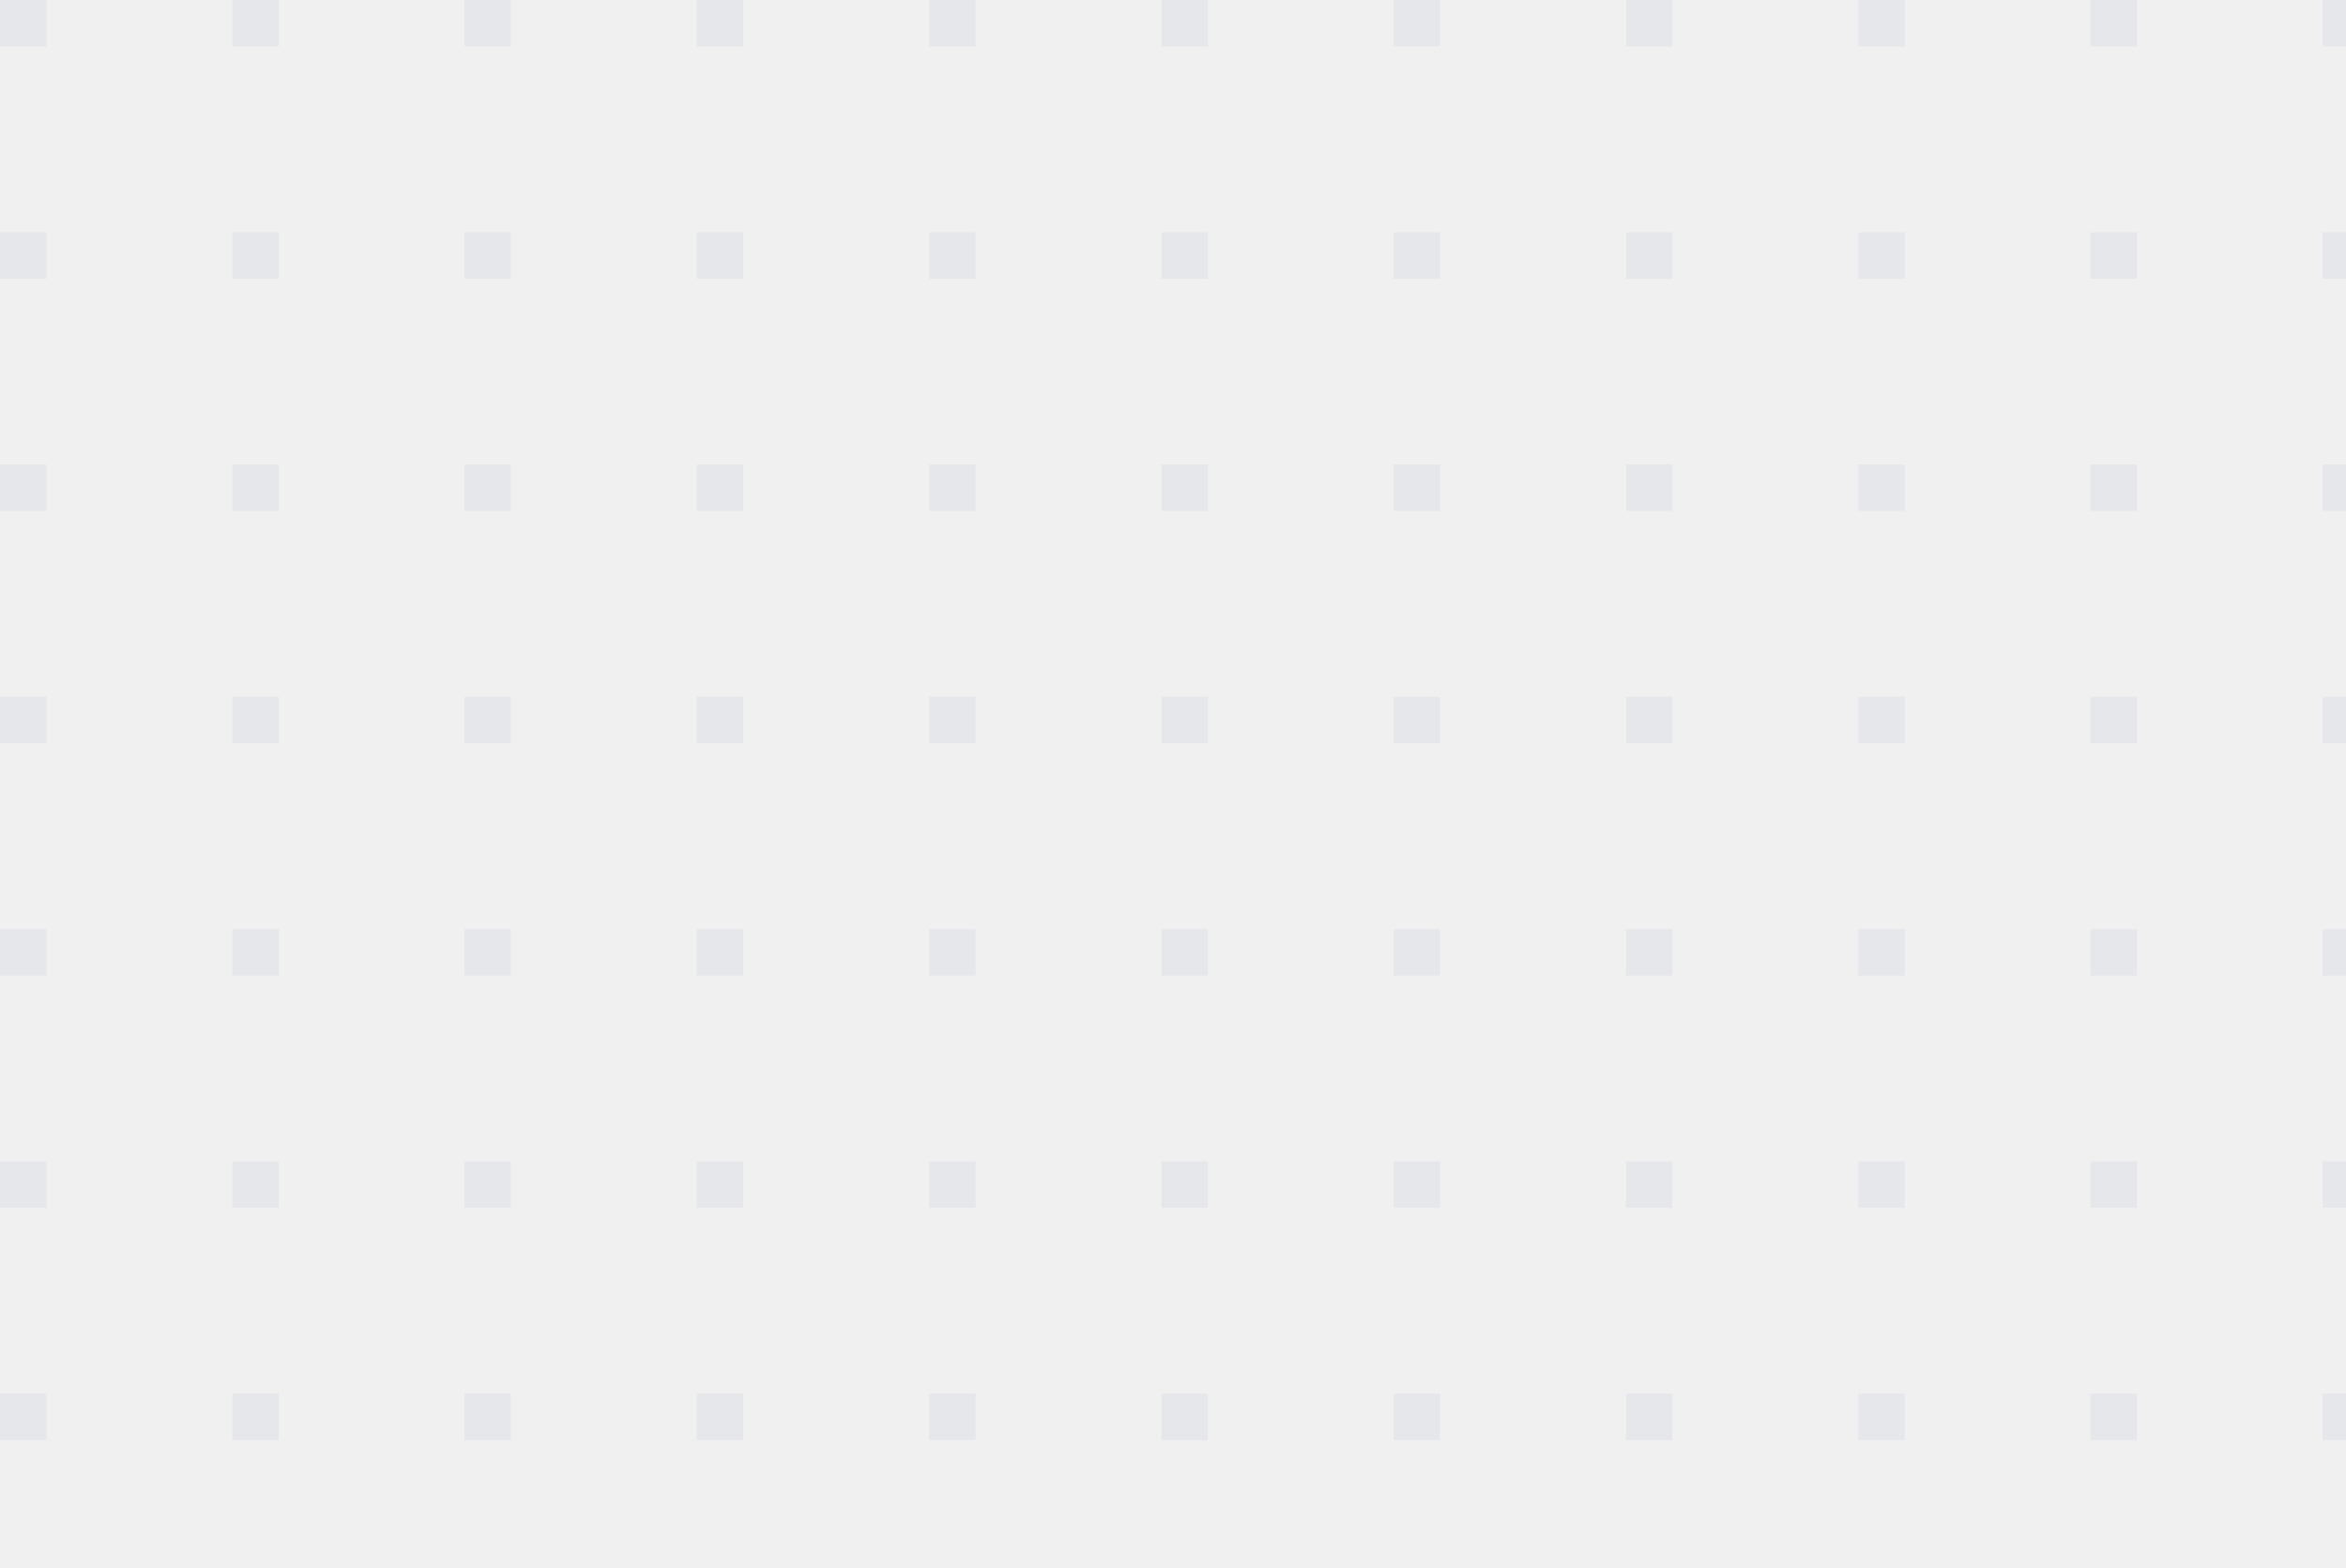
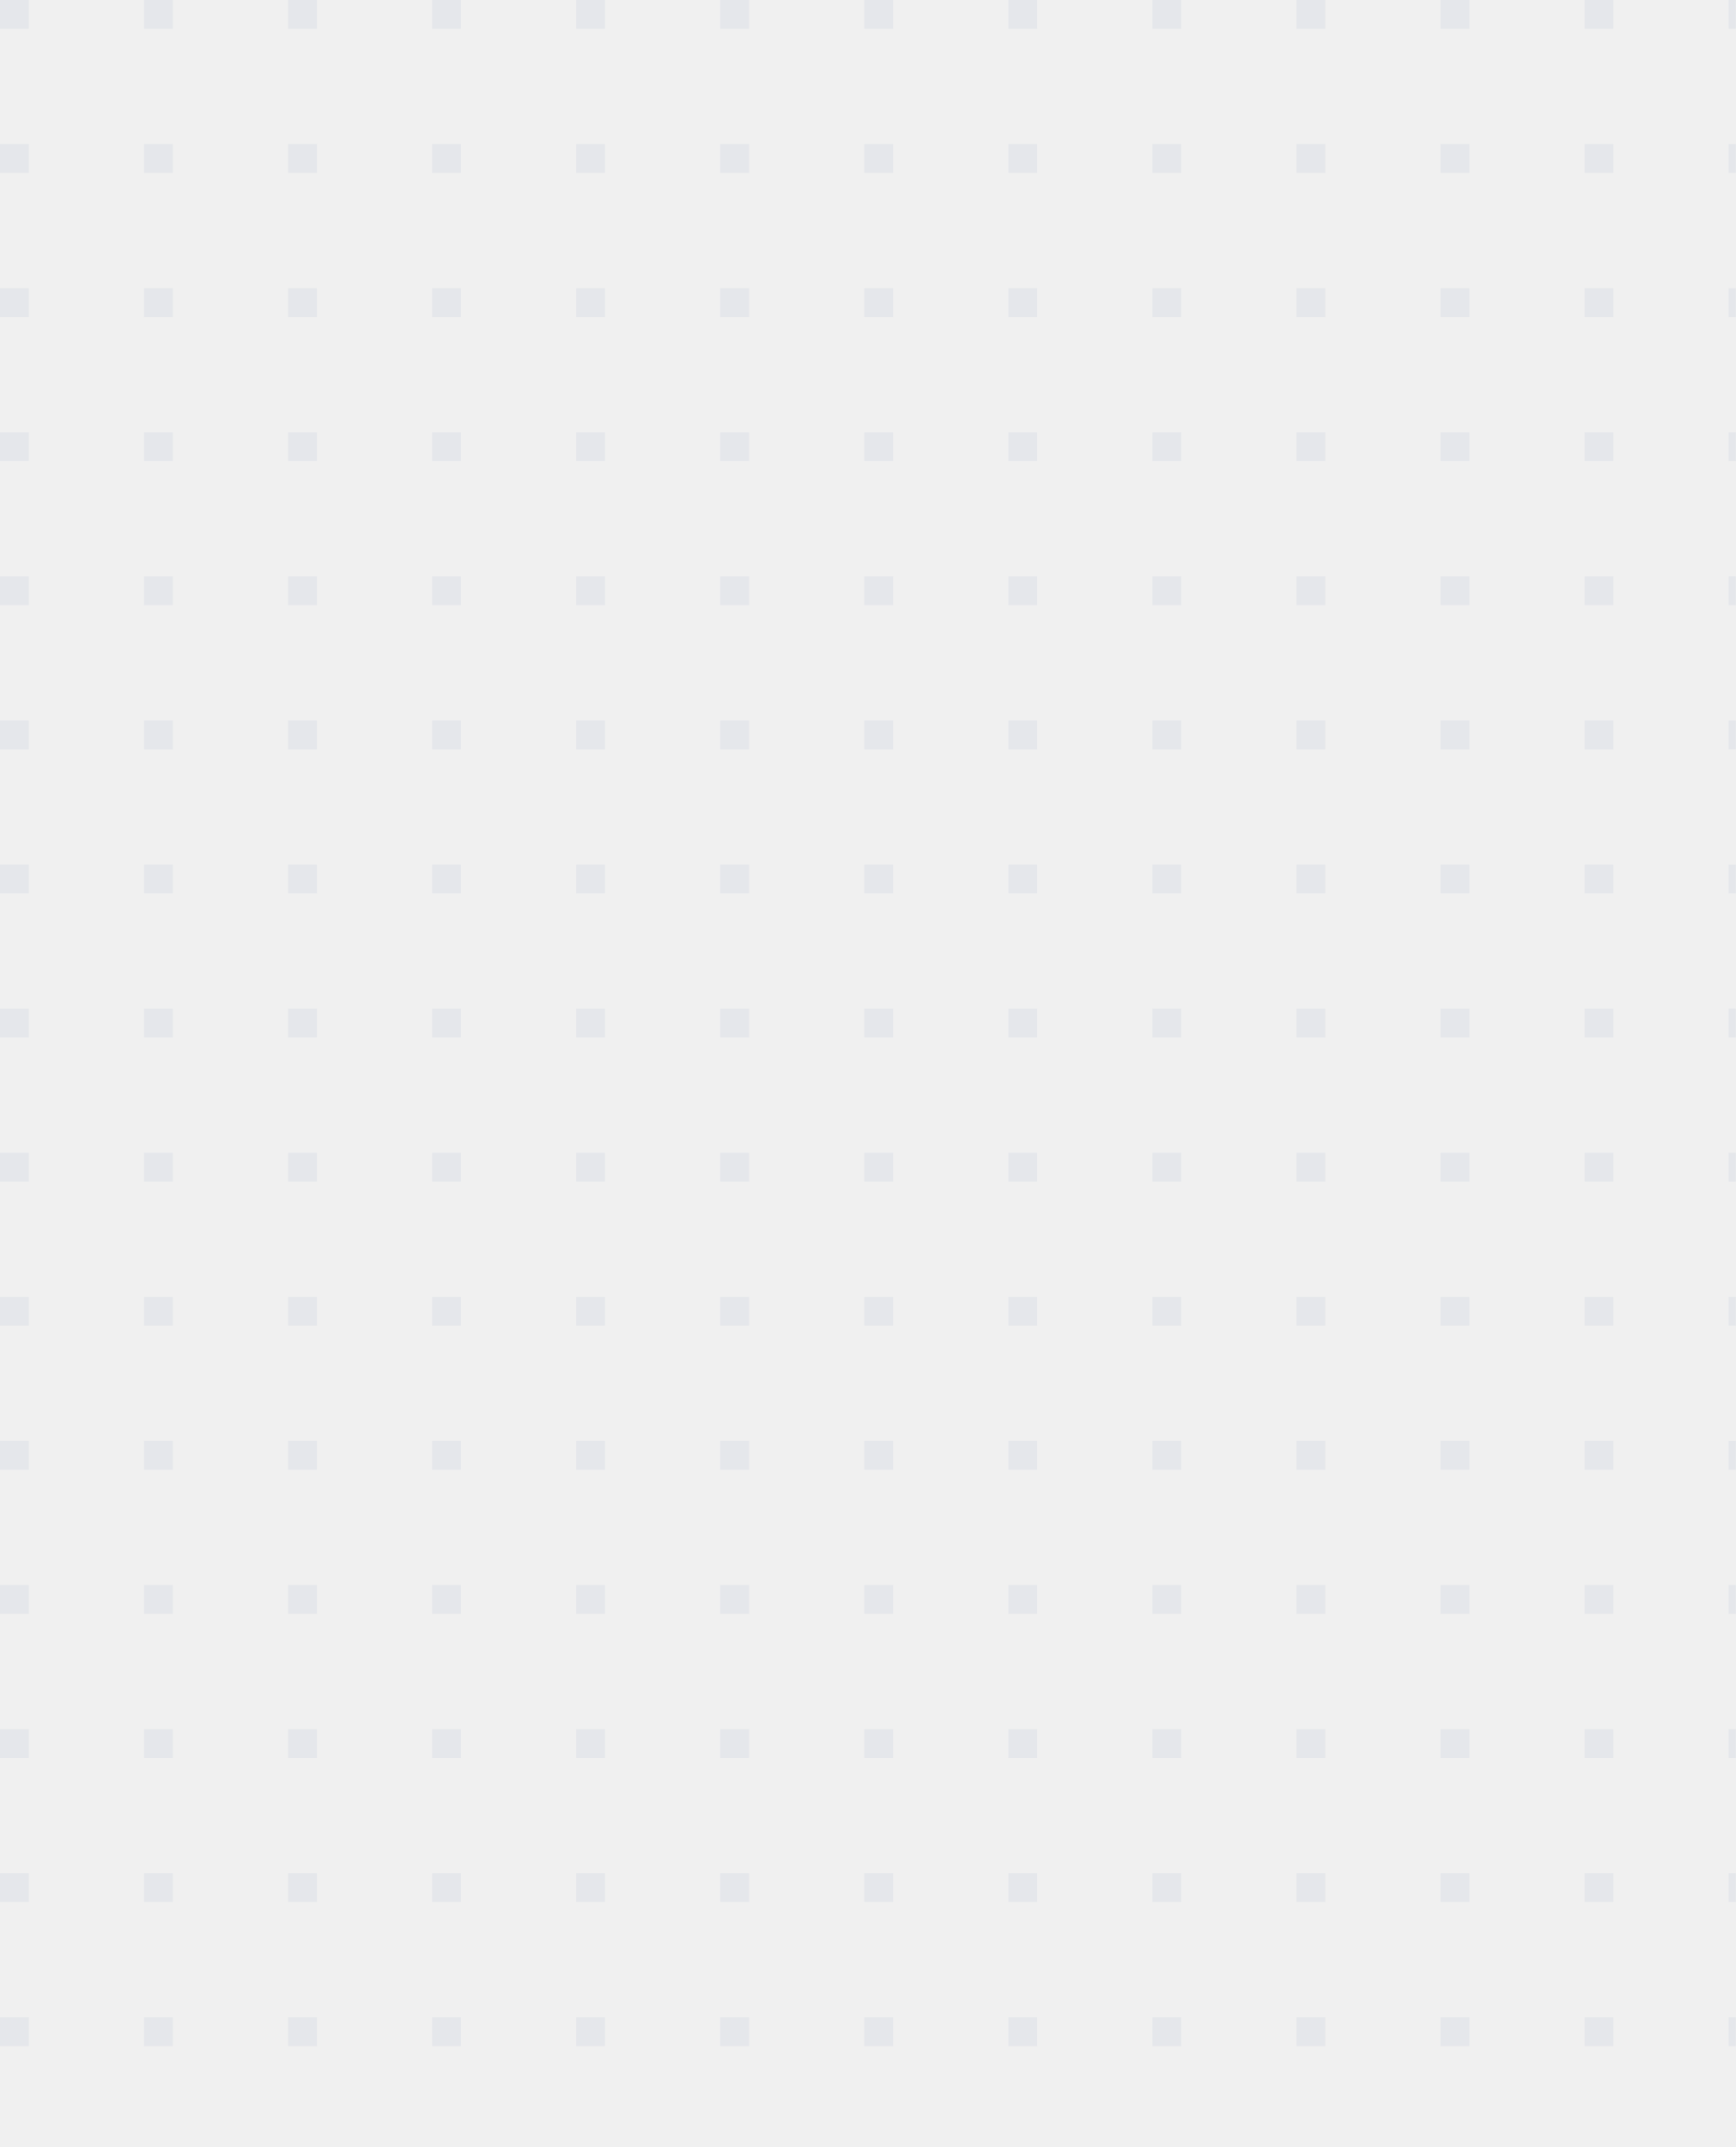
- <svg xmlns="http://www.w3.org/2000/svg" width="202" height="135" viewBox="0 0 202 135" fill="none">
-   <g clip-path="url(#clip0_399_291)">
+ <svg xmlns="http://www.w3.org/2000/svg" width="241" height="298" viewBox="0 0 241 298" fill="none">
+   <g clip-path="url(#clip0_399_317)">
    <path d="M0 0H4V4H0V0Z" fill="#E5E7EB" />
    <path d="M20 0H24V4H20V0Z" fill="#E5E7EB" />
    <path d="M40 0H44V4H40V0Z" fill="#E5E7EB" />
    <path d="M60 0H64V4H60V0Z" fill="#E5E7EB" />
    <path d="M80 0H84V4H80V0Z" fill="#E5E7EB" />
    <path d="M100 0H104V4H100V0Z" fill="#E5E7EB" />
    <path d="M120 0H124V4H120V0Z" fill="#E5E7EB" />
    <path d="M140 0H144V4H140V0Z" fill="#E5E7EB" />
    <path d="M160 0H164V4H160V0Z" fill="#E5E7EB" />
    <path d="M180 0H184V4H180V0Z" fill="#E5E7EB" />
    <path d="M200 0H204V4H200V0Z" fill="#E5E7EB" />
    <path d="M220 0H224V4H220V0Z" fill="#E5E7EB" />
    <path d="M240 0H244V4H240V0Z" fill="#E5E7EB" />
    <path d="M260 0H264V4H260V0Z" fill="#E5E7EB" />
    <path d="M280 0H284V4H280V0Z" fill="#E5E7EB" />
    <path d="M300 0H304V4H300V0Z" fill="#E5E7EB" />
    <path d="M320 0H324V4H320V0Z" fill="#E5E7EB" />
    <path d="M340 0H344V4H340V0Z" fill="#E5E7EB" />
    <path d="M360 0H364V4H360V0Z" fill="#E5E7EB" />
    <path d="M380 0H384V4H380V0Z" fill="#E5E7EB" />
    <path d="M400 0H404V4H400V0Z" fill="#E5E7EB" />
    <path d="M0 20H4V24H0V20Z" fill="#E5E7EB" />
    <path d="M20 20H24V24H20V20Z" fill="#E5E7EB" />
    <path d="M40 20H44V24H40V20Z" fill="#E5E7EB" />
    <path d="M60 20H64V24H60V20Z" fill="#E5E7EB" />
    <path d="M80 20H84V24H80V20Z" fill="#E5E7EB" />
    <path d="M100 20H104V24H100V20Z" fill="#E5E7EB" />
    <path d="M120 20H124V24H120V20Z" fill="#E5E7EB" />
    <path d="M140 20H144V24H140V20Z" fill="#E5E7EB" />
    <path d="M160 20H164V24H160V20Z" fill="#E5E7EB" />
    <path d="M180 20H184V24H180V20Z" fill="#E5E7EB" />
    <path d="M200 20H204V24H200V20Z" fill="#E5E7EB" />
    <path d="M220 20H224V24H220V20Z" fill="#E5E7EB" />
    <path d="M240 20H244V24H240V20Z" fill="#E5E7EB" />
    <path d="M260 20H264V24H260V20Z" fill="#E5E7EB" />
    <path d="M280 20H284V24H280V20Z" fill="#E5E7EB" />
    <path d="M300 20H304V24H300V20Z" fill="#E5E7EB" />
    <path d="M320 20H324V24H320V20Z" fill="#E5E7EB" />
    <path d="M340 20H344V24H340V20Z" fill="#E5E7EB" />
    <path d="M360 20H364V24H360V20Z" fill="#E5E7EB" />
    <path d="M380 20H384V24H380V20Z" fill="#E5E7EB" />
    <path d="M400 20H404V24H400V20Z" fill="#E5E7EB" />
    <path d="M0 40H4V44H0V40Z" fill="#E5E7EB" />
    <path d="M20 40H24V44H20V40Z" fill="#E5E7EB" />
    <path d="M40 40H44V44H40V40Z" fill="#E5E7EB" />
    <path d="M60 40H64V44H60V40Z" fill="#E5E7EB" />
    <path d="M80 40H84V44H80V40Z" fill="#E5E7EB" />
    <path d="M100 40H104V44H100V40Z" fill="#E5E7EB" />
    <path d="M120 40H124V44H120V40Z" fill="#E5E7EB" />
    <path d="M140 40H144V44H140V40Z" fill="#E5E7EB" />
    <path d="M160 40H164V44H160V40Z" fill="#E5E7EB" />
    <path d="M180 40H184V44H180V40Z" fill="#E5E7EB" />
    <path d="M200 40H204V44H200V40Z" fill="#E5E7EB" />
    <path d="M220 40H224V44H220V40Z" fill="#E5E7EB" />
    <path d="M240 40H244V44H240V40Z" fill="#E5E7EB" />
    <path d="M260 40H264V44H260V40Z" fill="#E5E7EB" />
    <path d="M280 40H284V44H280V40Z" fill="#E5E7EB" />
    <path d="M300 40H304V44H300V40Z" fill="#E5E7EB" />
    <path d="M320 40H324V44H320V40Z" fill="#E5E7EB" />
    <path d="M340 40H344V44H340V40Z" fill="#E5E7EB" />
    <path d="M360 40H364V44H360V40Z" fill="#E5E7EB" />
    <path d="M380 40H384V44H380V40Z" fill="#E5E7EB" />
    <path d="M400 40H404V44H400V40Z" fill="#E5E7EB" />
    <path d="M0 60H4V64H0V60Z" fill="#E5E7EB" />
    <path d="M20 60H24V64H20V60Z" fill="#E5E7EB" />
    <path d="M40 60H44V64H40V60Z" fill="#E5E7EB" />
    <path d="M60 60H64V64H60V60Z" fill="#E5E7EB" />
    <path d="M80 60H84V64H80V60Z" fill="#E5E7EB" />
    <path d="M100 60H104V64H100V60Z" fill="#E5E7EB" />
    <path d="M120 60H124V64H120V60Z" fill="#E5E7EB" />
    <path d="M140 60H144V64H140V60Z" fill="#E5E7EB" />
    <path d="M160 60H164V64H160V60Z" fill="#E5E7EB" />
    <path d="M180 60H184V64H180V60Z" fill="#E5E7EB" />
    <path d="M200 60H204V64H200V60Z" fill="#E5E7EB" />
    <path d="M220 60H224V64H220V60Z" fill="#E5E7EB" />
    <path d="M240 60H244V64H240V60Z" fill="#E5E7EB" />
    <path d="M260 60H264V64H260V60Z" fill="#E5E7EB" />
    <path d="M280 60H284V64H280V60Z" fill="#E5E7EB" />
    <path d="M300 60H304V64H300V60Z" fill="#E5E7EB" />
    <path d="M320 60H324V64H320V60Z" fill="#E5E7EB" />
    <path d="M340 60H344V64H340V60Z" fill="#E5E7EB" />
    <path d="M360 60H364V64H360V60Z" fill="#E5E7EB" />
    <path d="M380 60H384V64H380V60Z" fill="#E5E7EB" />
    <path d="M400 60H404V64H400V60Z" fill="#E5E7EB" />
    <path d="M0 80H4V84H0V80Z" fill="#E5E7EB" />
    <path d="M20 80H24V84H20V80Z" fill="#E5E7EB" />
    <path d="M40 80H44V84H40V80Z" fill="#E5E7EB" />
    <path d="M60 80H64V84H60V80Z" fill="#E5E7EB" />
    <path d="M80 80H84V84H80V80Z" fill="#E5E7EB" />
    <path d="M100 80H104V84H100V80Z" fill="#E5E7EB" />
    <path d="M120 80H124V84H120V80Z" fill="#E5E7EB" />
    <path d="M140 80H144V84H140V80Z" fill="#E5E7EB" />
    <path d="M160 80H164V84H160V80Z" fill="#E5E7EB" />
    <path d="M180 80H184V84H180V80Z" fill="#E5E7EB" />
    <path d="M200 80H204V84H200V80Z" fill="#E5E7EB" />
    <path d="M220 80H224V84H220V80Z" fill="#E5E7EB" />
    <path d="M240 80H244V84H240V80Z" fill="#E5E7EB" />
    <path d="M260 80H264V84H260V80Z" fill="#E5E7EB" />
    <path d="M280 80H284V84H280V80Z" fill="#E5E7EB" />
    <path d="M300 80H304V84H300V80Z" fill="#E5E7EB" />
    <path d="M320 80H324V84H320V80Z" fill="#E5E7EB" />
    <path d="M340 80H344V84H340V80Z" fill="#E5E7EB" />
    <path d="M360 80H364V84H360V80Z" fill="#E5E7EB" />
    <path d="M380 80H384V84H380V80Z" fill="#E5E7EB" />
    <path d="M400 80H404V84H400V80Z" fill="#E5E7EB" />
    <path d="M0 100H4V104H0V100Z" fill="#E5E7EB" />
    <path d="M20 100H24V104H20V100Z" fill="#E5E7EB" />
    <path d="M40 100H44V104H40V100Z" fill="#E5E7EB" />
    <path d="M60 100H64V104H60V100Z" fill="#E5E7EB" />
    <path d="M80 100H84V104H80V100Z" fill="#E5E7EB" />
    <path d="M100 100H104V104H100V100Z" fill="#E5E7EB" />
    <path d="M120 100H124V104H120V100Z" fill="#E5E7EB" />
    <path d="M140 100H144V104H140V100Z" fill="#E5E7EB" />
    <path d="M160 100H164V104H160V100Z" fill="#E5E7EB" />
    <path d="M180 100H184V104H180V100Z" fill="#E5E7EB" />
    <path d="M200 100H204V104H200V100Z" fill="#E5E7EB" />
    <path d="M220 100H224V104H220V100Z" fill="#E5E7EB" />
    <path d="M240 100H244V104H240V100Z" fill="#E5E7EB" />
    <path d="M260 100H264V104H260V100Z" fill="#E5E7EB" />
    <path d="M280 100H284V104H280V100Z" fill="#E5E7EB" />
    <path d="M300 100H304V104H300V100Z" fill="#E5E7EB" />
    <path d="M320 100H324V104H320V100Z" fill="#E5E7EB" />
    <path d="M340 100H344V104H340V100Z" fill="#E5E7EB" />
    <path d="M360 100H364V104H360V100Z" fill="#E5E7EB" />
    <path d="M380 100H384V104H380V100Z" fill="#E5E7EB" />
    <path d="M400 100H404V104H400V100Z" fill="#E5E7EB" />
    <path d="M0 120H4V124H0V120Z" fill="#E5E7EB" />
    <path d="M20 120H24V124H20V120Z" fill="#E5E7EB" />
    <path d="M40 120H44V124H40V120Z" fill="#E5E7EB" />
    <path d="M60 120H64V124H60V120Z" fill="#E5E7EB" />
    <path d="M80 120H84V124H80V120Z" fill="#E5E7EB" />
    <path d="M100 120H104V124H100V120Z" fill="#E5E7EB" />
    <path d="M120 120H124V124H120V120Z" fill="#E5E7EB" />
    <path d="M140 120H144V124H140V120Z" fill="#E5E7EB" />
    <path d="M160 120H164V124H160V120Z" fill="#E5E7EB" />
    <path d="M180 120H184V124H180V120Z" fill="#E5E7EB" />
    <path d="M200 120H204V124H200V120Z" fill="#E5E7EB" />
    <path d="M220 120H224V124H220V120Z" fill="#E5E7EB" />
    <path d="M240 120H244V124H240V120Z" fill="#E5E7EB" />
    <path d="M260 120H264V124H260V120Z" fill="#E5E7EB" />
    <path d="M280 120H284V124H280V120Z" fill="#E5E7EB" />
    <path d="M300 120H304V124H300V120Z" fill="#E5E7EB" />
    <path d="M320 120H324V124H320V120Z" fill="#E5E7EB" />
    <path d="M340 120H344V124H340V120Z" fill="#E5E7EB" />
    <path d="M360 120H364V124H360V120Z" fill="#E5E7EB" />
    <path d="M380 120H384V124H380V120Z" fill="#E5E7EB" />
    <path d="M400 120H404V124H400V120Z" fill="#E5E7EB" />
    <path d="M0 140H4V144H0V140Z" fill="#E5E7EB" />
    <path d="M20 140H24V144H20V140Z" fill="#E5E7EB" />
    <path d="M40 140H44V144H40V140Z" fill="#E5E7EB" />
    <path d="M60 140H64V144H60V140Z" fill="#E5E7EB" />
    <path d="M80 140H84V144H80V140Z" fill="#E5E7EB" />
    <path d="M100 140H104V144H100V140Z" fill="#E5E7EB" />
    <path d="M120 140H124V144H120V140Z" fill="#E5E7EB" />
    <path d="M140 140H144V144H140V140Z" fill="#E5E7EB" />
    <path d="M160 140H164V144H160V140Z" fill="#E5E7EB" />
    <path d="M180 140H184V144H180V140Z" fill="#E5E7EB" />
    <path d="M200 140H204V144H200V140Z" fill="#E5E7EB" />
    <path d="M220 140H224V144H220V140Z" fill="#E5E7EB" />
    <path d="M240 140H244V144H240V140Z" fill="#E5E7EB" />
    <path d="M260 140H264V144H260V140Z" fill="#E5E7EB" />
    <path d="M280 140H284V144H280V140Z" fill="#E5E7EB" />
    <path d="M300 140H304V144H300V140Z" fill="#E5E7EB" />
    <path d="M320 140H324V144H320V140Z" fill="#E5E7EB" />
    <path d="M340 140H344V144H340V140Z" fill="#E5E7EB" />
    <path d="M360 140H364V144H360V140Z" fill="#E5E7EB" />
    <path d="M380 140H384V144H380V140Z" fill="#E5E7EB" />
    <path d="M400 140H404V144H400V140Z" fill="#E5E7EB" />
    <path d="M0 160H4V164H0V160Z" fill="#E5E7EB" />
    <path d="M20 160H24V164H20V160Z" fill="#E5E7EB" />
    <path d="M40 160H44V164H40V160Z" fill="#E5E7EB" />
    <path d="M60 160H64V164H60V160Z" fill="#E5E7EB" />
    <path d="M80 160H84V164H80V160Z" fill="#E5E7EB" />
    <path d="M100 160H104V164H100V160Z" fill="#E5E7EB" />
    <path d="M120 160H124V164H120V160Z" fill="#E5E7EB" />
    <path d="M140 160H144V164H140V160Z" fill="#E5E7EB" />
    <path d="M160 160H164V164H160V160Z" fill="#E5E7EB" />
    <path d="M180 160H184V164H180V160Z" fill="#E5E7EB" />
    <path d="M200 160H204V164H200V160Z" fill="#E5E7EB" />
    <path d="M220 160H224V164H220V160Z" fill="#E5E7EB" />
    <path d="M240 160H244V164H240V160Z" fill="#E5E7EB" />
    <path d="M260 160H264V164H260V160Z" fill="#E5E7EB" />
    <path d="M280 160H284V164H280V160Z" fill="#E5E7EB" />
    <path d="M300 160H304V164H300V160Z" fill="#E5E7EB" />
    <path d="M320 160H324V164H320V160Z" fill="#E5E7EB" />
    <path d="M340 160H344V164H340V160Z" fill="#E5E7EB" />
    <path d="M360 160H364V164H360V160Z" fill="#E5E7EB" />
    <path d="M380 160H384V164H380V160Z" fill="#E5E7EB" />
    <path d="M400 160H404V164H400V160Z" fill="#E5E7EB" />
    <path d="M0 180H4V184H0V180Z" fill="#E5E7EB" />
    <path d="M20 180H24V184H20V180Z" fill="#E5E7EB" />
    <path d="M40 180H44V184H40V180Z" fill="#E5E7EB" />
    <path d="M60 180H64V184H60V180Z" fill="#E5E7EB" />
    <path d="M80 180H84V184H80V180Z" fill="#E5E7EB" />
    <path d="M100 180H104V184H100V180Z" fill="#E5E7EB" />
    <path d="M120 180H124V184H120V180Z" fill="#E5E7EB" />
    <path d="M140 180H144V184H140V180Z" fill="#E5E7EB" />
    <path d="M160 180H164V184H160V180Z" fill="#E5E7EB" />
    <path d="M180 180H184V184H180V180Z" fill="#E5E7EB" />
    <path d="M200 180H204V184H200V180Z" fill="#E5E7EB" />
    <path d="M220 180H224V184H220V180Z" fill="#E5E7EB" />
    <path d="M240 180H244V184H240V180Z" fill="#E5E7EB" />
    <path d="M260 180H264V184H260V180Z" fill="#E5E7EB" />
    <path d="M280 180H284V184H280V180Z" fill="#E5E7EB" />
    <path d="M300 180H304V184H300V180Z" fill="#E5E7EB" />
    <path d="M320 180H324V184H320V180Z" fill="#E5E7EB" />
    <path d="M340 180H344V184H340V180Z" fill="#E5E7EB" />
    <path d="M360 180H364V184H360V180Z" fill="#E5E7EB" />
    <path d="M380 180H384V184H380V180Z" fill="#E5E7EB" />
    <path d="M400 180H404V184H400V180Z" fill="#E5E7EB" />
    <path d="M0 200H4V204H0V200Z" fill="#E5E7EB" />
    <path d="M20 200H24V204H20V200Z" fill="#E5E7EB" />
    <path d="M40 200H44V204H40V200Z" fill="#E5E7EB" />
    <path d="M60 200H64V204H60V200Z" fill="#E5E7EB" />
    <path d="M80 200H84V204H80V200Z" fill="#E5E7EB" />
    <path d="M100 200H104V204H100V200Z" fill="#E5E7EB" />
    <path d="M120 200H124V204H120V200Z" fill="#E5E7EB" />
    <path d="M140 200H144V204H140V200Z" fill="#E5E7EB" />
    <path d="M160 200H164V204H160V200Z" fill="#E5E7EB" />
    <path d="M180 200H184V204H180V200Z" fill="#E5E7EB" />
    <path d="M200 200H204V204H200V200Z" fill="#E5E7EB" />
    <path d="M220 200H224V204H220V200Z" fill="#E5E7EB" />
    <path d="M240 200H244V204H240V200Z" fill="#E5E7EB" />
    <path d="M260 200H264V204H260V200Z" fill="#E5E7EB" />
    <path d="M280 200H284V204H280V200Z" fill="#E5E7EB" />
    <path d="M300 200H304V204H300V200Z" fill="#E5E7EB" />
    <path d="M320 200H324V204H320V200Z" fill="#E5E7EB" />
    <path d="M340 200H344V204H340V200Z" fill="#E5E7EB" />
    <path d="M360 200H364V204H360V200Z" fill="#E5E7EB" />
    <path d="M380 200H384V204H380V200Z" fill="#E5E7EB" />
    <path d="M400 200H404V204H400V200Z" fill="#E5E7EB" />
    <path d="M0 220H4V224H0V220Z" fill="#E5E7EB" />
    <path d="M20 220H24V224H20V220Z" fill="#E5E7EB" />
    <path d="M40 220H44V224H40V220Z" fill="#E5E7EB" />
    <path d="M60 220H64V224H60V220Z" fill="#E5E7EB" />
    <path d="M80 220H84V224H80V220Z" fill="#E5E7EB" />
    <path d="M100 220H104V224H100V220Z" fill="#E5E7EB" />
    <path d="M120 220H124V224H120V220Z" fill="#E5E7EB" />
    <path d="M140 220H144V224H140V220Z" fill="#E5E7EB" />
    <path d="M160 220H164V224H160V220Z" fill="#E5E7EB" />
    <path d="M180 220H184V224H180V220Z" fill="#E5E7EB" />
    <path d="M200 220H204V224H200V220Z" fill="#E5E7EB" />
    <path d="M220 220H224V224H220V220Z" fill="#E5E7EB" />
    <path d="M240 220H244V224H240V220Z" fill="#E5E7EB" />
    <path d="M260 220H264V224H260V220Z" fill="#E5E7EB" />
    <path d="M280 220H284V224H280V220Z" fill="#E5E7EB" />
    <path d="M300 220H304V224H300V220Z" fill="#E5E7EB" />
    <path d="M320 220H324V224H320V220Z" fill="#E5E7EB" />
    <path d="M340 220H344V224H340V220Z" fill="#E5E7EB" />
    <path d="M360 220H364V224H360V220Z" fill="#E5E7EB" />
    <path d="M380 220H384V224H380V220Z" fill="#E5E7EB" />
    <path d="M400 220H404V224H400V220Z" fill="#E5E7EB" />
    <path d="M0 240H4V244H0V240Z" fill="#E5E7EB" />
    <path d="M20 240H24V244H20V240Z" fill="#E5E7EB" />
    <path d="M40 240H44V244H40V240Z" fill="#E5E7EB" />
    <path d="M60 240H64V244H60V240Z" fill="#E5E7EB" />
    <path d="M80 240H84V244H80V240Z" fill="#E5E7EB" />
    <path d="M100 240H104V244H100V240Z" fill="#E5E7EB" />
    <path d="M120 240H124V244H120V240Z" fill="#E5E7EB" />
    <path d="M140 240H144V244H140V240Z" fill="#E5E7EB" />
    <path d="M160 240H164V244H160V240Z" fill="#E5E7EB" />
    <path d="M180 240H184V244H180V240Z" fill="#E5E7EB" />
    <path d="M200 240H204V244H200V240Z" fill="#E5E7EB" />
    <path d="M220 240H224V244H220V240Z" fill="#E5E7EB" />
    <path d="M240 240H244V244H240V240Z" fill="#E5E7EB" />
    <path d="M260 240H264V244H260V240Z" fill="#E5E7EB" />
    <path d="M280 240H284V244H280V240Z" fill="#E5E7EB" />
    <path d="M300 240H304V244H300V240Z" fill="#E5E7EB" />
    <path d="M320 240H324V244H320V240Z" fill="#E5E7EB" />
    <path d="M340 240H344V244H340V240Z" fill="#E5E7EB" />
    <path d="M360 240H364V244H360V240Z" fill="#E5E7EB" />
    <path d="M380 240H384V244H380V240Z" fill="#E5E7EB" />
    <path d="M400 240H404V244H400V240Z" fill="#E5E7EB" />
    <path d="M0 260H4V264H0V260Z" fill="#E5E7EB" />
    <path d="M20 260H24V264H20V260Z" fill="#E5E7EB" />
    <path d="M40 260H44V264H40V260Z" fill="#E5E7EB" />
    <path d="M60 260H64V264H60V260Z" fill="#E5E7EB" />
    <path d="M80 260H84V264H80V260Z" fill="#E5E7EB" />
    <path d="M100 260H104V264H100V260Z" fill="#E5E7EB" />
    <path d="M120 260H124V264H120V260Z" fill="#E5E7EB" />
    <path d="M140 260H144V264H140V260Z" fill="#E5E7EB" />
    <path d="M160 260H164V264H160V260Z" fill="#E5E7EB" />
    <path d="M180 260H184V264H180V260Z" fill="#E5E7EB" />
    <path d="M200 260H204V264H200V260Z" fill="#E5E7EB" />
    <path d="M220 260H224V264H220V260Z" fill="#E5E7EB" />
    <path d="M240 260H244V264H240V260Z" fill="#E5E7EB" />
    <path d="M260 260H264V264H260V260Z" fill="#E5E7EB" />
    <path d="M280 260H284V264H280V260Z" fill="#E5E7EB" />
    <path d="M300 260H304V264H300V260Z" fill="#E5E7EB" />
    <path d="M320 260H324V264H320V260Z" fill="#E5E7EB" />
    <path d="M340 260H344V264H340V260Z" fill="#E5E7EB" />
    <path d="M360 260H364V264H360V260Z" fill="#E5E7EB" />
    <path d="M380 260H384V264H380V260Z" fill="#E5E7EB" />
    <path d="M400 260H404V264H400V260Z" fill="#E5E7EB" />
    <path d="M0 280H4V284H0V280Z" fill="#E5E7EB" />
    <path d="M20 280H24V284H20V280Z" fill="#E5E7EB" />
    <path d="M40 280H44V284H40V280Z" fill="#E5E7EB" />
    <path d="M60 280H64V284H60V280Z" fill="#E5E7EB" />
    <path d="M80 280H84V284H80V280Z" fill="#E5E7EB" />
    <path d="M100 280H104V284H100V280Z" fill="#E5E7EB" />
    <path d="M120 280H124V284H120V280Z" fill="#E5E7EB" />
    <path d="M140 280H144V284H140V280Z" fill="#E5E7EB" />
    <path d="M160 280H164V284H160V280Z" fill="#E5E7EB" />
    <path d="M180 280H184V284H180V280Z" fill="#E5E7EB" />
    <path d="M200 280H204V284H200V280Z" fill="#E5E7EB" />
    <path d="M220 280H224V284H220V280Z" fill="#E5E7EB" />
    <path d="M240 280H244V284H240V280Z" fill="#E5E7EB" />
    <path d="M260 280H264V284H260V280Z" fill="#E5E7EB" />
    <path d="M280 280H284V284H280V280Z" fill="#E5E7EB" />
    <path d="M300 280H304V284H300V280Z" fill="#E5E7EB" />
    <path d="M320 280H324V284H320V280Z" fill="#E5E7EB" />
    <path d="M340 280H344V284H340V280Z" fill="#E5E7EB" />
    <path d="M360 280H364V284H360V280Z" fill="#E5E7EB" />
    <path d="M380 280H384V284H380V280Z" fill="#E5E7EB" />
    <path d="M400 280H404V284H400V280Z" fill="#E5E7EB" />
    <path d="M0 300H4V304H0V300Z" fill="#E5E7EB" />
    <path d="M20 300H24V304H20V300Z" fill="#E5E7EB" />
    <path d="M40 300H44V304H40V300Z" fill="#E5E7EB" />
    <path d="M60 300H64V304H60V300Z" fill="#E5E7EB" />
    <path d="M80 300H84V304H80V300Z" fill="#E5E7EB" />
    <path d="M100 300H104V304H100V300Z" fill="#E5E7EB" />
    <path d="M120 300H124V304H120V300Z" fill="#E5E7EB" />
    <path d="M140 300H144V304H140V300Z" fill="#E5E7EB" />
    <path d="M160 300H164V304H160V300Z" fill="#E5E7EB" />
    <path d="M180 300H184V304H180V300Z" fill="#E5E7EB" />
    <path d="M200 300H204V304H200V300Z" fill="#E5E7EB" />
    <path d="M220 300H224V304H220V300Z" fill="#E5E7EB" />
    <path d="M240 300H244V304H240V300Z" fill="#E5E7EB" />
    <path d="M260 300H264V304H260V300Z" fill="#E5E7EB" />
    <path d="M280 300H284V304H280V300Z" fill="#E5E7EB" />
    <path d="M300 300H304V304H300V300Z" fill="#E5E7EB" />
    <path d="M320 300H324V304H320V300Z" fill="#E5E7EB" />
    <path d="M340 300H344V304H340V300Z" fill="#E5E7EB" />
    <path d="M360 300H364V304H360V300Z" fill="#E5E7EB" />
    <path d="M380 300H384V304H380V300Z" fill="#E5E7EB" />
    <path d="M400 300H404V304H400V300Z" fill="#E5E7EB" />
    <path d="M0 320H4V324H0V320Z" fill="#E5E7EB" />
    <path d="M20 320H24V324H20V320Z" fill="#E5E7EB" />
    <path d="M40 320H44V324H40V320Z" fill="#E5E7EB" />
    <path d="M60 320H64V324H60V320Z" fill="#E5E7EB" />
    <path d="M80 320H84V324H80V320Z" fill="#E5E7EB" />
    <path d="M100 320H104V324H100V320Z" fill="#E5E7EB" />
    <path d="M120 320H124V324H120V320Z" fill="#E5E7EB" />
    <path d="M140 320H144V324H140V320Z" fill="#E5E7EB" />
    <path d="M160 320H164V324H160V320Z" fill="#E5E7EB" />
    <path d="M180 320H184V324H180V320Z" fill="#E5E7EB" />
    <path d="M200 320H204V324H200V320Z" fill="#E5E7EB" />
    <path d="M220 320H224V324H220V320Z" fill="#E5E7EB" />
    <path d="M240 320H244V324H240V320Z" fill="#E5E7EB" />
    <path d="M260 320H264V324H260V320Z" fill="#E5E7EB" />
    <path d="M280 320H284V324H280V320Z" fill="#E5E7EB" />
    <path d="M300 320H304V324H300V320Z" fill="#E5E7EB" />
    <path d="M320 320H324V324H320V320Z" fill="#E5E7EB" />
    <path d="M340 320H344V324H340V320Z" fill="#E5E7EB" />
    <path d="M360 320H364V324H360V320Z" fill="#E5E7EB" />
    <path d="M380 320H384V324H380V320Z" fill="#E5E7EB" />
    <path d="M400 320H404V324H400V320Z" fill="#E5E7EB" />
    <path d="M0 340H4V344H0V340Z" fill="#E5E7EB" />
    <path d="M20 340H24V344H20V340Z" fill="#E5E7EB" />
    <path d="M40 340H44V344H40V340Z" fill="#E5E7EB" />
    <path d="M60 340H64V344H60V340Z" fill="#E5E7EB" />
    <path d="M80 340H84V344H80V340Z" fill="#E5E7EB" />
    <path d="M100 340H104V344H100V340Z" fill="#E5E7EB" />
    <path d="M120 340H124V344H120V340Z" fill="#E5E7EB" />
    <path d="M140 340H144V344H140V340Z" fill="#E5E7EB" />
    <path d="M160 340H164V344H160V340Z" fill="#E5E7EB" />
    <path d="M180 340H184V344H180V340Z" fill="#E5E7EB" />
    <path d="M200 340H204V344H200V340Z" fill="#E5E7EB" />
    <path d="M220 340H224V344H220V340Z" fill="#E5E7EB" />
    <path d="M240 340H244V344H240V340Z" fill="#E5E7EB" />
    <path d="M260 340H264V344H260V340Z" fill="#E5E7EB" />
    <path d="M280 340H284V344H280V340Z" fill="#E5E7EB" />
    <path d="M300 340H304V344H300V340Z" fill="#E5E7EB" />
    <path d="M320 340H324V344H320V340Z" fill="#E5E7EB" />
    <path d="M340 340H344V344H340V340Z" fill="#E5E7EB" />
    <path d="M360 340H364V344H360V340Z" fill="#E5E7EB" />
    <path d="M380 340H384V344H380V340Z" fill="#E5E7EB" />
    <path d="M400 340H404V344H400V340Z" fill="#E5E7EB" />
    <path d="M0 360H4V364H0V360Z" fill="#E5E7EB" />
    <path d="M20 360H24V364H20V360Z" fill="#E5E7EB" />
    <path d="M40 360H44V364H40V360Z" fill="#E5E7EB" />
    <path d="M60 360H64V364H60V360Z" fill="#E5E7EB" />
    <path d="M80 360H84V364H80V360Z" fill="#E5E7EB" />
    <path d="M100 360H104V364H100V360Z" fill="#E5E7EB" />
    <path d="M120 360H124V364H120V360Z" fill="#E5E7EB" />
    <path d="M140 360H144V364H140V360Z" fill="#E5E7EB" />
    <path d="M160 360H164V364H160V360Z" fill="#E5E7EB" />
    <path d="M180 360H184V364H180V360Z" fill="#E5E7EB" />
    <path d="M200 360H204V364H200V360Z" fill="#E5E7EB" />
    <path d="M220 360H224V364H220V360Z" fill="#E5E7EB" />
    <path d="M240 360H244V364H240V360Z" fill="#E5E7EB" />
    <path d="M260 360H264V364H260V360Z" fill="#E5E7EB" />
    <path d="M280 360H284V364H280V360Z" fill="#E5E7EB" />
    <path d="M300 360H304V364H300V360Z" fill="#E5E7EB" />
    <path d="M320 360H324V364H320V360Z" fill="#E5E7EB" />
    <path d="M340 360H344V364H340V360Z" fill="#E5E7EB" />
    <path d="M360 360H364V364H360V360Z" fill="#E5E7EB" />
    <path d="M380 360H384V364H380V360Z" fill="#E5E7EB" />
    <path d="M400 360H404V364H400V360Z" fill="#E5E7EB" />
    <path d="M0 380H4V384H0V380Z" fill="#E5E7EB" />
    <path d="M20 380H24V384H20V380Z" fill="#E5E7EB" />
    <path d="M40 380H44V384H40V380Z" fill="#E5E7EB" />
    <path d="M60 380H64V384H60V380Z" fill="#E5E7EB" />
    <path d="M80 380H84V384H80V380Z" fill="#E5E7EB" />
    <path d="M100 380H104V384H100V380Z" fill="#E5E7EB" />
    <path d="M120 380H124V384H120V380Z" fill="#E5E7EB" />
    <path d="M140 380H144V384H140V380Z" fill="#E5E7EB" />
    <path d="M160 380H164V384H160V380Z" fill="#E5E7EB" />
    <path d="M180 380H184V384H180V380Z" fill="#E5E7EB" />
    <path d="M200 380H204V384H200V380Z" fill="#E5E7EB" />
    <path d="M220 380H224V384H220V380Z" fill="#E5E7EB" />
    <path d="M240 380H244V384H240V380Z" fill="#E5E7EB" />
    <path d="M260 380H264V384H260V380Z" fill="#E5E7EB" />
    <path d="M280 380H284V384H280V380Z" fill="#E5E7EB" />
    <path d="M300 380H304V384H300V380Z" fill="#E5E7EB" />
    <path d="M320 380H324V384H320V380Z" fill="#E5E7EB" />
    <path d="M340 380H344V384H340V380Z" fill="#E5E7EB" />
    <path d="M360 380H364V384H360V380Z" fill="#E5E7EB" />
    <path d="M380 380H384V384H380V380Z" fill="#E5E7EB" />
    <path d="M400 380H404V384H400V380Z" fill="#E5E7EB" />
    <path d="M0 400H4V404H0V400Z" fill="#E5E7EB" />
    <path d="M20 400H24V404H20V400Z" fill="#E5E7EB" />
    <path d="M40 400H44V404H40V400Z" fill="#E5E7EB" />
    <path d="M60 400H64V404H60V400Z" fill="#E5E7EB" />
    <path d="M80 400H84V404H80V400Z" fill="#E5E7EB" />
    <path d="M100 400H104V404H100V400Z" fill="#E5E7EB" />
    <path d="M120 400H124V404H120V400Z" fill="#E5E7EB" />
    <path d="M140 400H144V404H140V400Z" fill="#E5E7EB" />
    <path d="M160 400H164V404H160V400Z" fill="#E5E7EB" />
    <path d="M180 400H184V404H180V400Z" fill="#E5E7EB" />
    <path d="M200 400H204V404H200V400Z" fill="#E5E7EB" />
    <path d="M220 400H224V404H220V400Z" fill="#E5E7EB" />
    <path d="M240 400H244V404H240V400Z" fill="#E5E7EB" />
    <path d="M260 400H264V404H260V400Z" fill="#E5E7EB" />
    <path d="M280 400H284V404H280V400Z" fill="#E5E7EB" />
    <path d="M300 400H304V404H300V400Z" fill="#E5E7EB" />
    <path d="M320 400H324V404H320V400Z" fill="#E5E7EB" />
    <path d="M340 400H344V404H340V400Z" fill="#E5E7EB" />
    <path d="M360 400H364V404H360V400Z" fill="#E5E7EB" />
    <path d="M380 400H384V404H380V400Z" fill="#E5E7EB" />
    <path d="M400 400H404V404H400V400Z" fill="#E5E7EB" />
  </g>
  <defs>
-     <clipPath id="clip0_399_291">
-       <rect width="202" height="135" fill="white" />
+     <clipPath id="clip0_399_317">
+       <rect width="241" height="298" fill="white" />
    </clipPath>
  </defs>
</svg>
